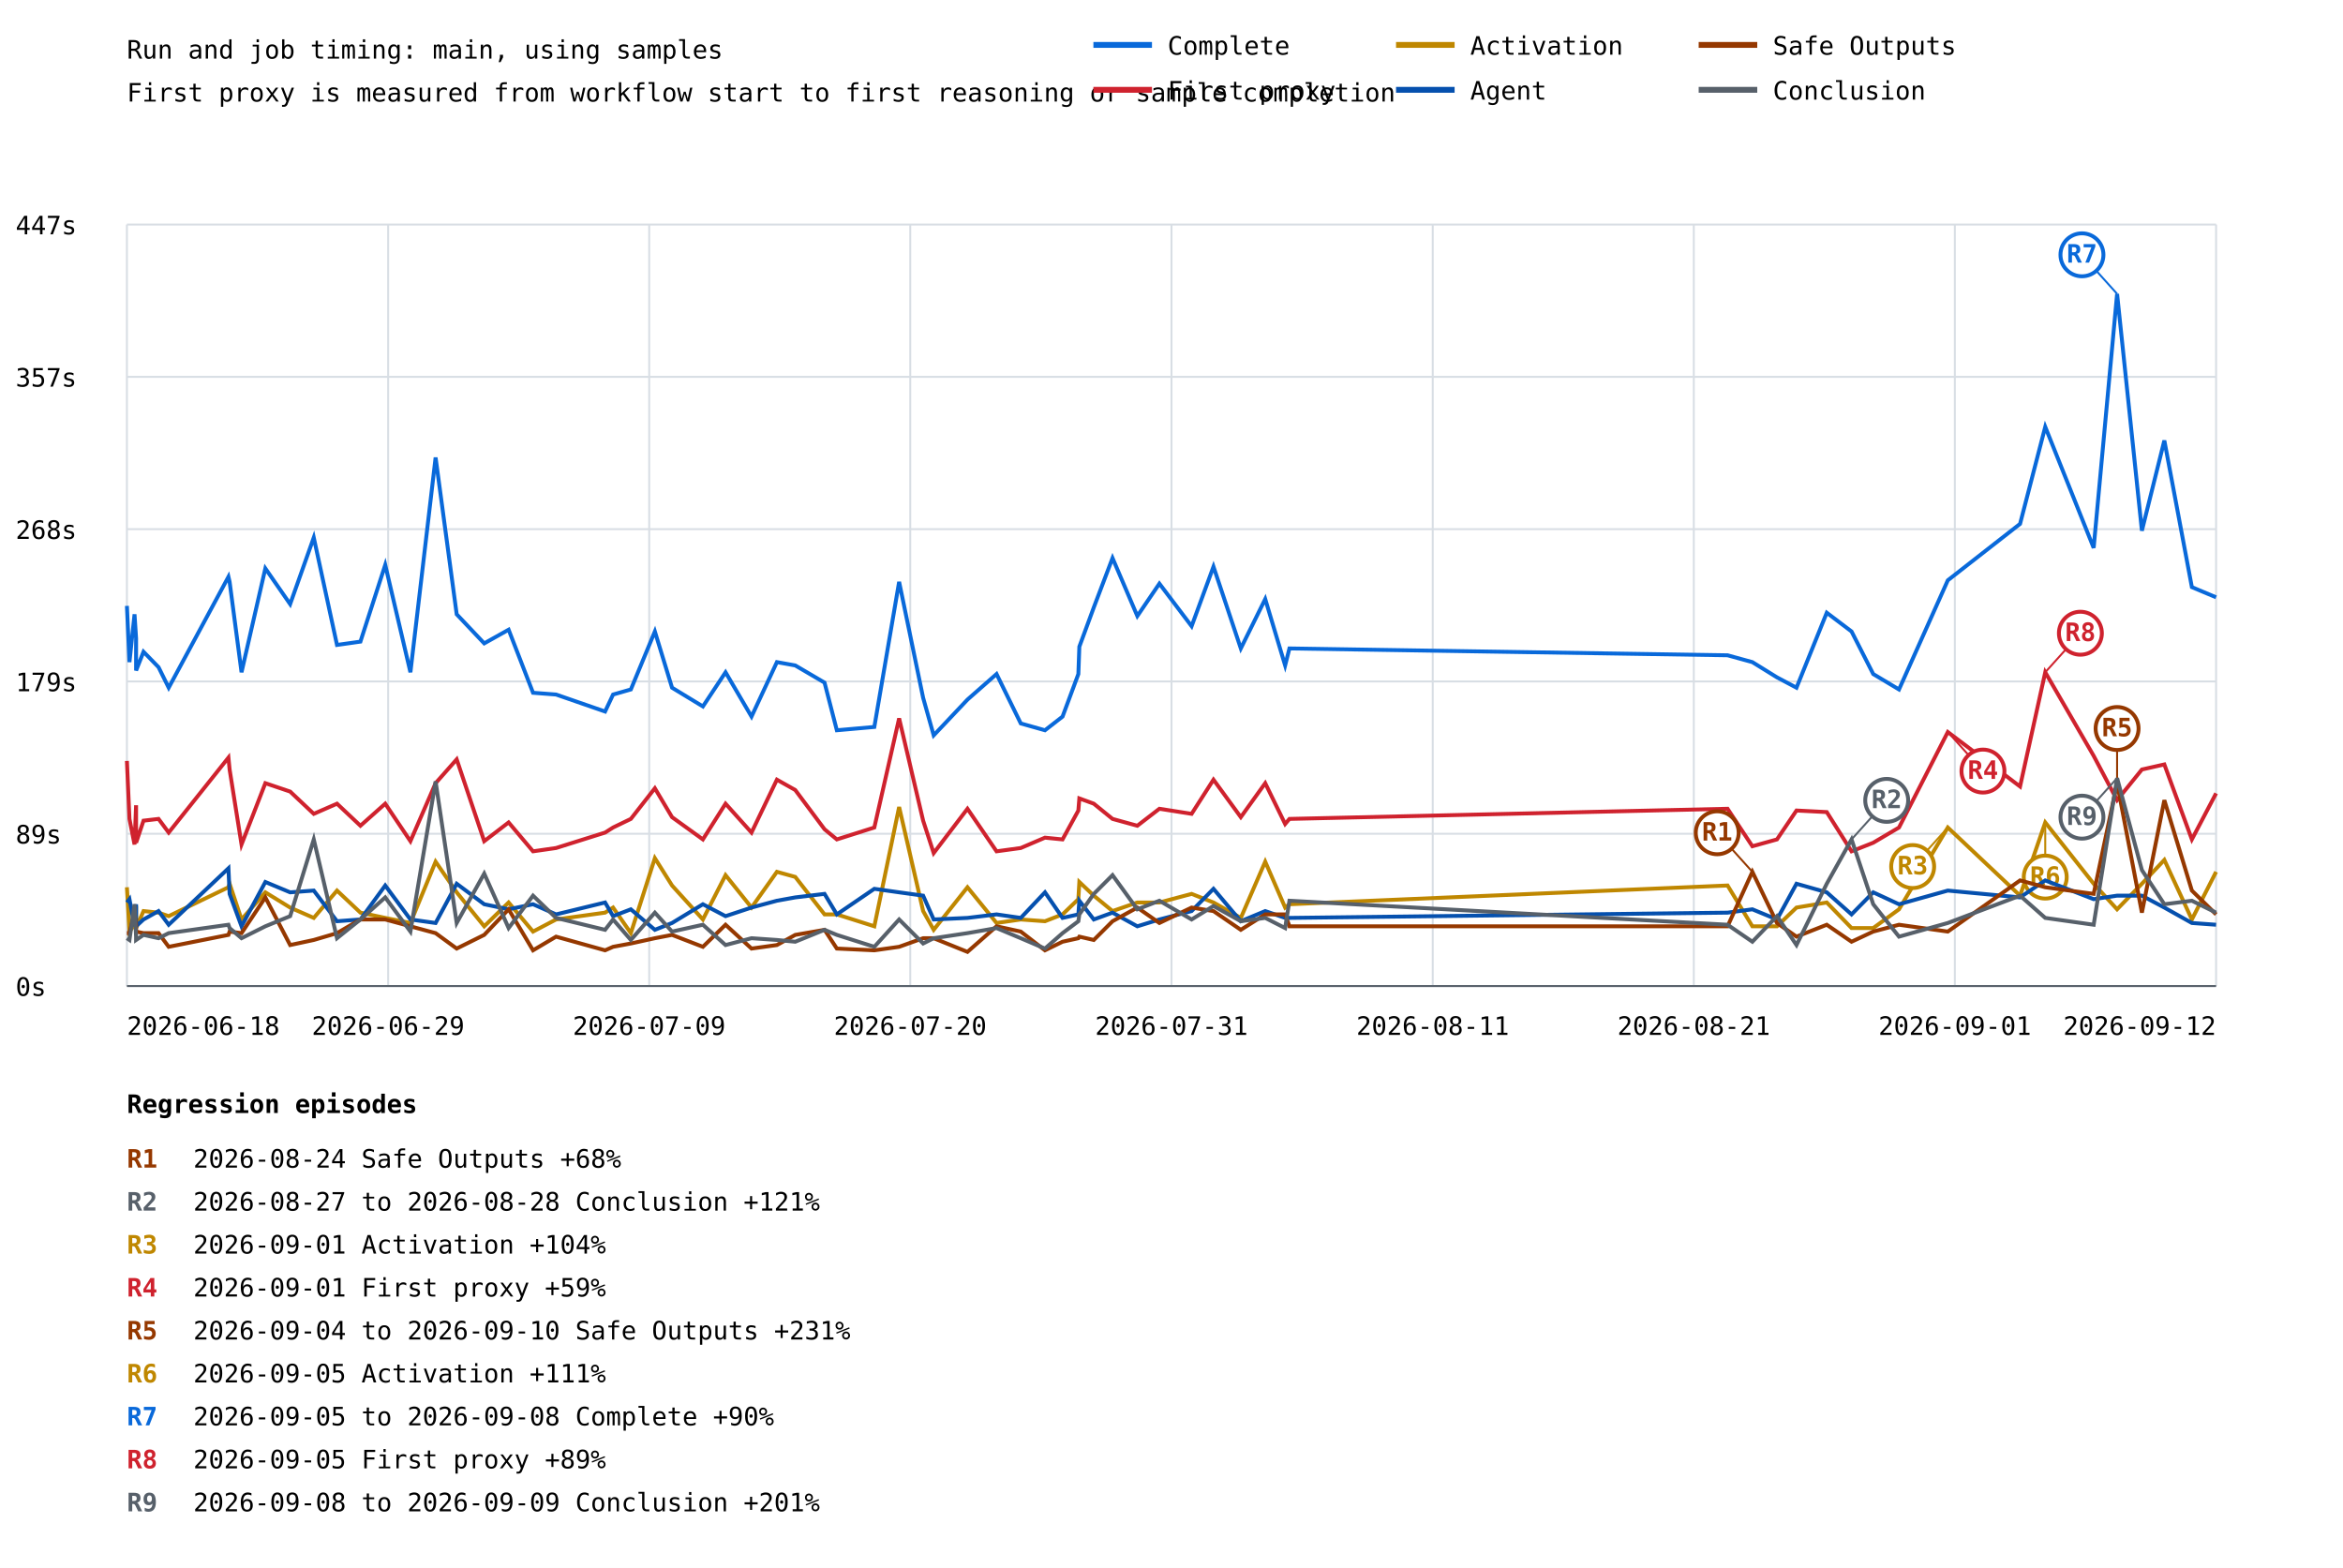
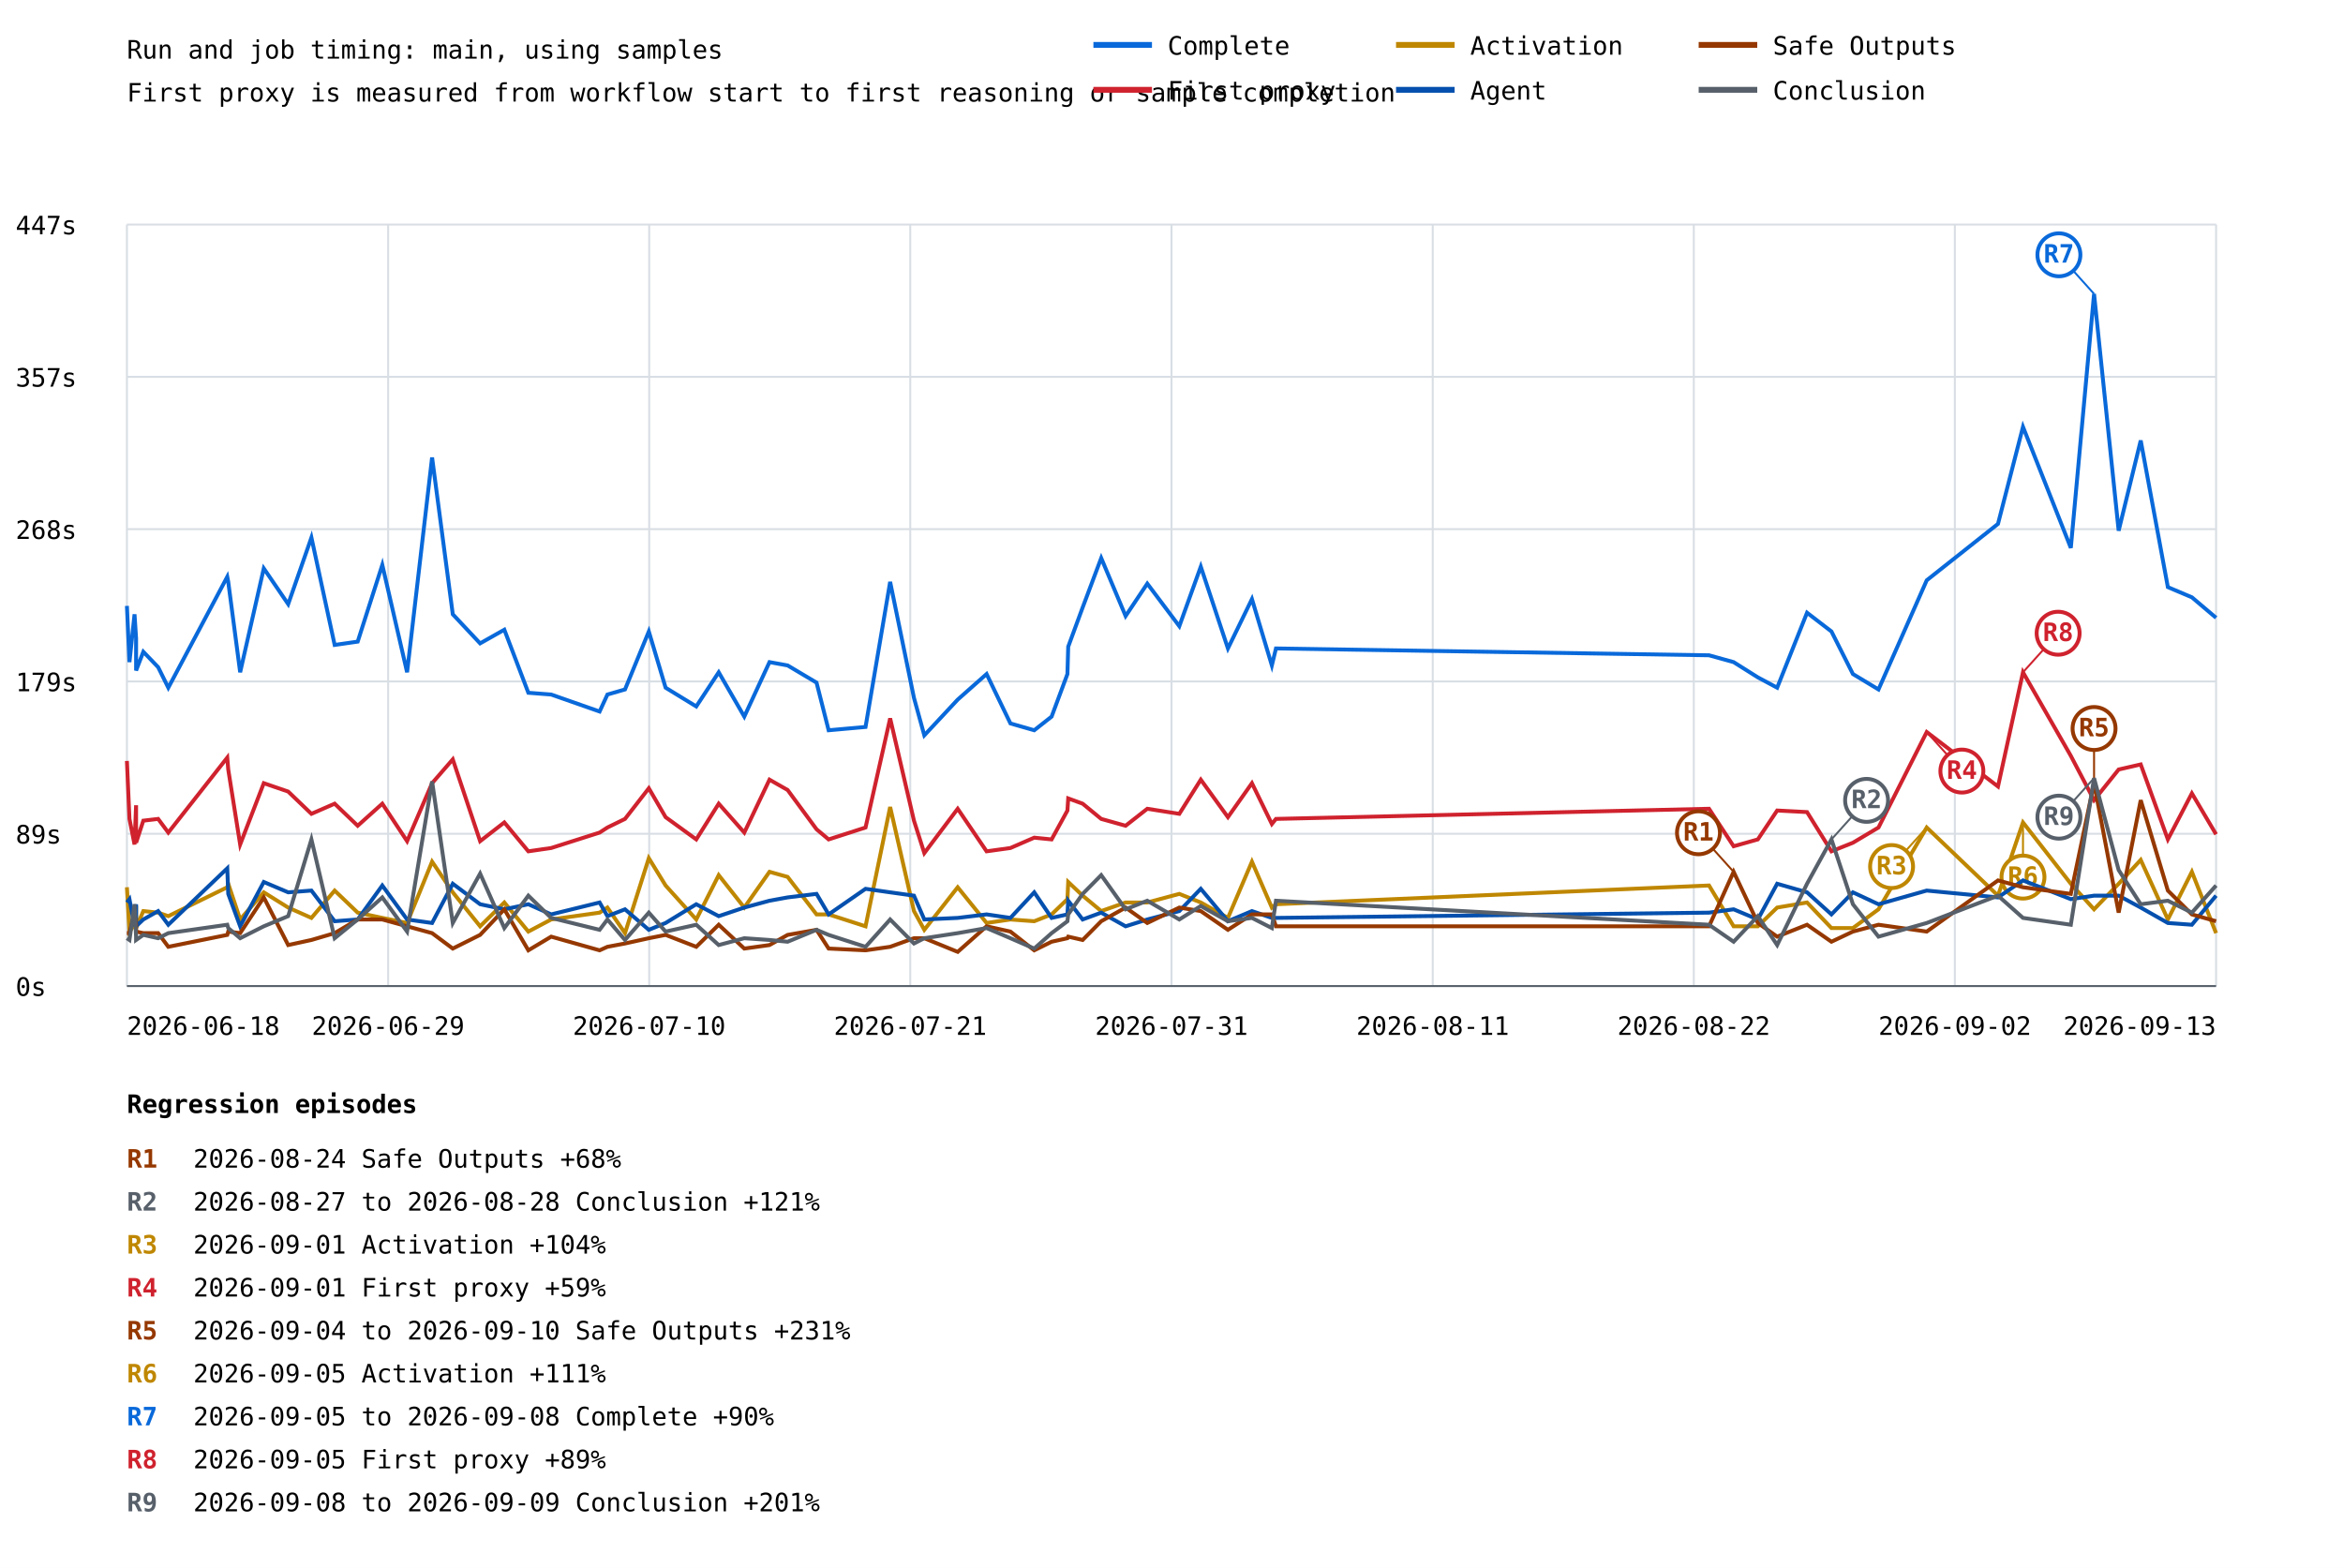
<svg xmlns="http://www.w3.org/2000/svg" width="1200" height="803" viewBox="0 0 1200 803">
  <rect width="100%" height="100%" fill="white" />
  <style>text{font-family:ui-monospace,monospace;font-size:13px}.axis{stroke:#57606a;stroke-width:1}.grid{stroke:#d8dee4;stroke-width:1}</style>
  <text x="65" y="30" font-size="20">Run and job timing: main, using samples</text>
  <text x="65" y="52">First proxy is measured from workflow start to first reasoning or sample completion</text>
  <line class="grid" x1="65" y1="505.0" x2="1135" y2="505.0" />
  <text x="8" y="510.0">0s</text>
  <line class="grid" x1="65" y1="427.0" x2="1135" y2="427.0" />
  <text x="8" y="432.0">89s</text>
  <line class="grid" x1="65" y1="349.0" x2="1135" y2="349.0" />
  <text x="8" y="354.0">179s</text>
  <line class="grid" x1="65" y1="271.0" x2="1135" y2="271.0" />
  <text x="8" y="276.0">268s</text>
  <line class="grid" x1="65" y1="193.0" x2="1135" y2="193.0" />
  <text x="8" y="198.0">357s</text>
  <line class="grid" x1="65" y1="115.0" x2="1135" y2="115.0" />
  <text x="8" y="120.0">447s</text>
  <line class="grid" x1="65.0" y1="115" x2="65.0" y2="505" />
  <line class="grid" x1="198.8" y1="115" x2="198.8" y2="505" />
  <line class="grid" x1="332.5" y1="115" x2="332.5" y2="505" />
  <line class="grid" x1="466.2" y1="115" x2="466.2" y2="505" />
  <line class="grid" x1="600.0" y1="115" x2="600.0" y2="505" />
  <line class="grid" x1="733.8" y1="115" x2="733.8" y2="505" />
  <line class="grid" x1="867.5" y1="115" x2="867.5" y2="505" />
  <line class="grid" x1="1001.2" y1="115" x2="1001.2" y2="505" />
  <line class="grid" x1="1135.0" y1="115" x2="1135.0" y2="505" />
-   <polyline points="65.0,310.3 66.3,339.1 68.9,314.6 69.7,326.9 69.7,343.4 73.5,333.8 81.2,341.7 86.4,352.2 117.0,295.4 117.6,298.0 123.7,344.3 135.9,291.1 148.6,309.4 160.7,275.3 172.6,330.3 184.6,328.6 197.3,289.3 210.2,344.3 223.1,234.3 233.9,314.6 248.0,329.5 260.5,322.5 273.0,354.8 284.8,355.7 309.9,364.4 314.0,355.7 323.1,353.1 335.4,323.4 344.2,352.2 360.0,361.8 371.6,344.3 384.9,367.0 397.9,339.1 407.3,340.8 422.3,349.6 428.6,374.0 447.8,372.3 460.5,298.0 472.8,357.4 478.2,376.6 495.5,358.3 510.4,345.2 522.8,370.5 535.2,374.0 544.2,367.0 552.3,345.2 552.8,331.2 560.2,311.1 569.8,285.8 582.5,315.5 593.8,298.9 610.3,320.7 621.5,290.2 635.5,332.1 648.0,306.8 658.2,340.8 660.4,332.1 884.8,335.6 897.5,339.1 910.1,346.9 920.1,352.2 935.6,313.8 948.3,323.4 959.4,345.2 972.6,353.1 997.6,297.2 1034.6,268.3 1047.5,218.6 1072.3,280.6 1084.3,150.5 1097.0,271.8 1108.5,225.6 1122.6,300.7 1135.0,305.9" fill="none" stroke="#0969da" stroke-width="2" />
-   <line x1="1084.3" y1="150.5" x2="1066.3" y2="130.5" stroke="#0969da" stroke-width="1" />
-   <circle cx="1066.3" cy="130.5" r="11" fill="white" stroke="#0969da" stroke-width="2" />
-   <text x="1066.3" y="134.5" fill="#0969da" font-size="10" font-weight="bold" text-anchor="middle">R7</text>
-   <polyline points="65.0,389.7 66.3,419.4 68.9,432.5 69.7,412.4 69.7,431.6 73.5,420.3 81.2,419.4 86.4,426.4 117.0,388.0 117.6,394.1 123.7,432.5 135.9,401.1 148.6,405.4 160.7,416.8 172.6,411.6 184.6,422.9 197.3,411.6 210.2,430.8 223.1,401.1 233.9,388.9 248.0,430.8 260.5,421.2 273.0,436.0 284.8,434.3 309.9,426.4 314.0,423.8 323.1,419.4 335.4,403.7 344.2,418.5 360.0,429.9 371.6,411.6 384.9,426.4 397.9,399.3 407.3,404.6 422.3,424.7 428.6,429.9 447.8,423.8 460.5,367.9 472.8,420.3 478.2,436.9 495.5,414.2 510.4,436.0 522.8,434.3 535.2,429.0 544.2,429.9 552.3,415.1 552.8,408.9 560.2,411.6 569.8,419.4 582.5,422.9 593.8,414.2 610.3,416.8 621.5,399.3 635.5,418.5 648.0,401.1 658.2,422.0 660.4,419.4 884.8,414.2 897.5,433.4 910.1,429.9 920.1,415.1 935.6,415.9 948.3,436.0 959.4,431.6 972.6,423.8 997.6,374.9 1034.6,402.8 1047.5,344.3 1072.3,387.1 1084.3,409.8 1097.0,394.1 1108.5,391.5 1122.6,429.9 1135.0,406.3" fill="none" stroke="#cf222e" stroke-width="2" />
-   <line x1="997.6" y1="374.9" x2="1015.6" y2="394.9" stroke="#cf222e" stroke-width="1" />
-   <circle cx="1015.6" cy="394.9" r="11" fill="white" stroke="#cf222e" stroke-width="2" />
-   <text x="1015.6" y="398.9" fill="#cf222e" font-size="10" font-weight="bold" text-anchor="middle">R4</text>
-   <line x1="1047.5" y1="344.3" x2="1065.5" y2="324.3" stroke="#cf222e" stroke-width="1" />
-   <circle cx="1065.5" cy="324.3" r="11" fill="white" stroke="#cf222e" stroke-width="2" />
-   <text x="1065.5" y="328.3" fill="#cf222e" font-size="10" font-weight="bold" text-anchor="middle">R8</text>
-   <polyline points="65.0,454.4 66.3,477.1 68.9,473.6 69.7,464.0 69.7,475.3 73.5,466.6 81.2,467.4 86.4,469.2 117.0,454.4 117.6,452.6 123.7,470.9 135.9,457.0 148.6,464.8 160.7,470.1 172.6,456.1 184.6,467.4 197.3,470.1 210.2,472.7 223.1,441.3 233.9,457.0 248.0,474.4 260.5,462.2 273.0,477.1 284.8,470.9 309.9,467.4 314.0,464.8 323.1,477.9 335.4,439.5 344.2,453.5 360.0,470.9 371.6,448.2 384.9,464.8 397.9,446.5 407.3,449.1 422.3,468.3 428.6,468.3 447.8,474.4 460.5,413.3 472.8,466.6 478.2,476.2 495.5,454.4 510.4,472.7 522.8,470.9 535.2,471.8 544.2,468.3 552.3,460.5 552.8,451.7 560.2,458.7 569.8,466.6 582.5,462.2 593.8,462.2 610.3,457.8 621.5,462.2 635.5,470.1 648.0,441.3 658.2,464.8 660.4,463.1 884.8,453.5 897.5,474.4 910.1,474.4 920.1,464.8 935.6,462.2 948.3,475.3 959.4,475.3 972.6,465.7 997.6,423.8 1034.6,458.7 1047.5,421.2 1072.3,452.6 1084.3,465.7 1097.0,452.6 1108.5,440.4 1122.6,470.9 1135.0,446.5" fill="none" stroke="#bf8700" stroke-width="2" />
-   <line x1="997.6" y1="423.8" x2="979.6" y2="443.8" stroke="#bf8700" stroke-width="1" />
-   <circle cx="979.6" cy="443.8" r="11" fill="white" stroke="#bf8700" stroke-width="2" />
-   <text x="979.6" y="447.8" fill="#bf8700" font-size="10" font-weight="bold" text-anchor="middle">R3</text>
-   <line x1="1047.5" y1="421.2" x2="1047.5" y2="449.2" stroke="#bf8700" stroke-width="1" />
-   <circle cx="1047.5" cy="449.2" r="11" fill="white" stroke="#bf8700" stroke-width="2" />
-   <text x="1047.5" y="453.2" fill="#bf8700" font-size="10" font-weight="bold" text-anchor="middle">R6</text>
-   <polyline points="65.0,462.2 66.3,460.5 68.9,474.4 69.7,463.1 69.7,474.4 73.5,470.9 81.2,466.6 86.4,473.6 117.0,444.7 117.6,457.8 123.7,474.4 135.9,451.7 148.6,457.0 160.7,456.1 172.6,471.8 184.6,470.9 197.3,453.5 210.2,470.9 223.1,472.7 233.9,452.6 248.0,463.1 260.5,465.7 273.0,463.1 284.8,468.3 309.9,462.2 314.0,469.2 323.1,465.7 335.4,476.2 344.2,472.7 360.0,463.1 371.6,469.2 384.9,464.8 397.9,461.3 407.3,459.6 422.3,457.8 428.6,468.3 447.8,455.2 460.5,457.0 472.8,458.7 478.2,470.9 495.5,470.1 510.4,468.3 522.8,470.1 535.2,457.0 544.2,470.1 552.3,468.3 552.8,461.3 560.2,470.9 569.8,467.4 582.5,474.4 593.8,470.9 610.3,466.6 621.5,455.2 635.5,471.8 648.0,466.6 658.2,470.1 660.4,470.1 884.8,467.4 897.5,465.7 910.1,470.9 920.1,452.6 935.6,457.0 948.3,468.3 959.4,457.0 972.6,463.1 997.6,456.1 1034.6,459.6 1047.5,450.9 1072.3,460.5 1084.3,458.7 1097.0,458.7 1108.5,464.8 1122.6,472.7 1135.0,473.6" fill="none" stroke="#0550ae" stroke-width="2" />
-   <polyline points="65.0,477.9 66.3,477.9 68.9,467.4 69.7,473.6 69.7,477.1 73.5,477.9 81.2,477.9 86.4,484.9 117.0,478.8 117.6,477.1 123.7,477.9 135.9,459.6 148.6,484.0 160.7,481.4 172.6,477.9 184.6,470.9 197.3,470.9 210.2,474.4 223.1,477.9 233.9,485.8 248.0,478.8 260.5,465.7 273.0,486.7 284.8,479.7 309.9,486.7 314.0,484.9 323.1,483.2 335.4,480.5 344.2,478.8 360.0,484.9 371.6,473.6 384.9,485.8 397.9,484.0 407.3,478.8 422.3,476.2 428.6,485.8 447.8,486.7 460.5,484.9 472.8,480.5 478.2,480.5 495.5,487.5 510.4,474.4 522.8,477.1 535.2,486.7 544.2,482.3 552.3,480.5 552.8,479.7 560.2,481.4 569.8,471.8 582.5,464.8 593.8,472.7 610.3,464.8 621.5,466.6 635.5,476.2 648.0,468.3 658.2,468.3 660.4,474.4 884.8,474.4 897.5,446.5 910.1,472.7 920.1,479.7 935.6,473.6 948.3,482.3 959.4,477.1 972.6,473.6 997.6,477.1 1034.6,450.9 1047.5,454.4 1072.3,457.8 1084.3,401.1 1097.0,467.4 1108.5,409.8 1122.6,456.1 1135.0,468.3" fill="none" stroke="#953800" stroke-width="2" />
-   <line x1="897.5" y1="446.5" x2="879.5" y2="426.5" stroke="#953800" stroke-width="1" />
-   <circle cx="879.5" cy="426.5" r="11" fill="white" stroke="#953800" stroke-width="2" />
-   <text x="879.5" y="430.5" fill="#953800" font-size="10" font-weight="bold" text-anchor="middle">R1</text>
-   <line x1="1084.3" y1="401.1" x2="1084.3" y2="373.1" stroke="#953800" stroke-width="1" />
-   <circle cx="1084.3" cy="373.1" r="11" fill="white" stroke="#953800" stroke-width="2" />
-   <text x="1084.3" y="377.1" fill="#953800" font-size="10" font-weight="bold" text-anchor="middle">R5</text>
-   <polyline points="65.0,480.5 66.3,481.4 68.9,463.1 69.7,479.7 69.7,481.4 73.5,478.8 81.2,480.5 86.4,477.9 117.0,473.6 117.6,475.3 123.7,480.5 135.9,474.4 148.6,469.2 160.7,429.9 172.6,480.5 184.6,470.9 197.3,459.6 210.2,477.1 223.1,400.2 233.9,472.7 248.0,447.4 260.5,475.3 273.0,458.7 284.8,470.1 309.9,476.2 314.0,470.9 323.1,481.4 335.4,467.4 344.2,477.1 360.0,473.6 371.6,484.0 384.9,480.5 397.9,481.4 407.3,482.3 422.3,476.2 428.6,478.8 447.8,484.9 460.5,470.9 472.8,483.2 478.2,480.5 495.5,477.9 510.4,475.3 522.8,480.5 535.2,485.8 544.2,477.9 552.3,471.8 552.8,468.3 560.2,457.8 569.8,448.2 582.5,465.7 593.8,461.3 610.3,470.9 621.5,464.0 635.5,471.8 648.0,470.1 658.2,475.3 660.4,461.3 884.8,473.6 897.5,482.3 910.1,469.2 920.1,484.0 935.6,452.6 948.3,429.9 959.4,463.1 972.6,479.7 997.6,472.7 1034.6,458.7 1047.5,470.1 1072.3,473.6 1084.3,398.5 1097.0,445.6 1108.5,463.1 1122.6,461.3 1135.0,467.4" fill="none" stroke="#57606a" stroke-width="2" />
-   <line x1="948.3" y1="429.9" x2="966.3" y2="409.9" stroke="#57606a" stroke-width="1" />
-   <circle cx="966.3" cy="409.9" r="11" fill="white" stroke="#57606a" stroke-width="2" />
-   <text x="966.3" y="413.9" fill="#57606a" font-size="10" font-weight="bold" text-anchor="middle">R2</text>
-   <line x1="1084.3" y1="398.5" x2="1066.3" y2="418.5" stroke="#57606a" stroke-width="1" />
-   <circle cx="1066.3" cy="418.5" r="11" fill="white" stroke="#57606a" stroke-width="2" />
-   <text x="1066.3" y="422.5" fill="#57606a" font-size="10" font-weight="bold" text-anchor="middle">R9</text>
+   <polyline points="65.0,310.3 66.3,339.1 68.9,314.6 69.7,326.9 69.7,343.4 73.4,333.8 81.0,341.7 86.2,352.2 116.4,295.4 116.9,298.0 123.0,344.3 135.1,291.1 147.6,309.4 159.5,275.3 171.4,330.3 183.2,328.6 195.8,289.3 208.5,344.3 221.3,234.3 231.9,314.6 245.9,329.5 258.3,322.5 270.6,354.8 282.3,355.7 307.1,364.4 311.1,355.7 320.1,353.1 332.3,323.4 340.9,352.2 356.6,361.8 368.1,344.3 381.2,367.0 394.1,339.1 403.4,340.8 418.2,349.6 424.4,374.0 443.3,372.3 455.9,298.0 468.1,357.4 473.4,376.6 490.5,358.3 505.3,345.2 517.5,370.5 529.7,374.0 538.6,367.0 546.7,345.2 547.1,331.2 554.5,311.1 564.0,285.8 576.5,315.5 587.6,298.9 604.0,320.7 615.0,290.2 628.9,332.1 641.2,306.8 651.4,340.8 653.5,332.1 875.3,335.6 887.9,339.1 900.3,346.9 910.2,352.2 925.5,313.8 938.0,323.4 949.0,345.2 962.1,353.1 986.8,297.2 1023.3,268.3 1036.1,218.6 1060.6,280.6 1072.5,150.5 1085.1,271.8 1096.4,225.6 1110.3,300.7 1122.6,305.9 1135.0,316.4" fill="none" stroke="#0969da" stroke-width="2" />
+   <line x1="1072.5" y1="150.5" x2="1054.5" y2="130.5" stroke="#0969da" stroke-width="1" />
+   <circle cx="1054.5" cy="130.5" r="11" fill="white" stroke="#0969da" stroke-width="2" />
+   <text x="1054.5" y="134.5" fill="#0969da" font-size="10" font-weight="bold" text-anchor="middle">R7</text>
+   <polyline points="65.0,389.7 66.3,419.4 68.9,432.5 69.7,412.4 69.7,431.6 73.4,420.3 81.0,419.4 86.2,426.4 116.4,388.0 116.9,394.1 123.0,432.5 135.1,401.1 147.6,405.4 159.5,416.8 171.4,411.6 183.2,422.9 195.8,411.6 208.5,430.8 221.3,401.1 231.9,388.9 245.9,430.8 258.3,421.2 270.6,436.0 282.3,434.3 307.1,426.4 311.1,423.8 320.1,419.4 332.3,403.7 340.9,418.5 356.6,429.9 368.1,411.6 381.2,426.4 394.1,399.3 403.4,404.6 418.2,424.7 424.4,429.9 443.3,423.8 455.9,367.9 468.1,420.3 473.4,436.9 490.5,414.2 505.3,436.0 517.5,434.3 529.7,429.0 538.6,429.9 546.7,415.1 547.1,408.9 554.5,411.6 564.0,419.4 576.5,422.9 587.6,414.2 604.0,416.8 615.0,399.3 628.9,418.5 641.2,401.1 651.4,422.0 653.5,419.4 875.3,414.2 887.9,433.4 900.3,429.9 910.2,415.1 925.5,415.9 938.0,436.0 949.0,431.6 962.1,423.8 986.8,374.9 1023.3,402.8 1036.1,344.3 1060.6,387.1 1072.5,409.8 1085.1,394.1 1096.4,391.5 1110.3,429.9 1122.6,406.3 1135.0,427.3" fill="none" stroke="#cf222e" stroke-width="2" />
+   <line x1="986.8" y1="374.9" x2="1004.8" y2="394.9" stroke="#cf222e" stroke-width="1" />
+   <circle cx="1004.8" cy="394.9" r="11" fill="white" stroke="#cf222e" stroke-width="2" />
+   <text x="1004.8" y="398.9" fill="#cf222e" font-size="10" font-weight="bold" text-anchor="middle">R4</text>
+   <line x1="1036.1" y1="344.3" x2="1054.1" y2="324.3" stroke="#cf222e" stroke-width="1" />
+   <circle cx="1054.1" cy="324.3" r="11" fill="white" stroke="#cf222e" stroke-width="2" />
+   <text x="1054.1" y="328.3" fill="#cf222e" font-size="10" font-weight="bold" text-anchor="middle">R8</text>
+   <polyline points="65.0,454.4 66.3,477.1 68.9,473.6 69.7,464.0 69.7,475.3 73.4,466.6 81.0,467.4 86.2,469.2 116.4,454.4 116.9,452.6 123.0,470.9 135.1,457.0 147.6,464.8 159.5,470.1 171.4,456.1 183.2,467.4 195.8,470.1 208.5,472.7 221.3,441.3 231.9,457.0 245.9,474.4 258.3,462.2 270.6,477.1 282.3,470.9 307.1,467.4 311.1,464.8 320.1,477.9 332.3,439.5 340.9,453.5 356.6,470.9 368.1,448.2 381.2,464.8 394.1,446.5 403.4,449.1 418.2,468.3 424.4,468.3 443.3,474.4 455.9,413.3 468.1,466.6 473.4,476.2 490.5,454.4 505.3,472.7 517.5,470.9 529.7,471.8 538.6,468.3 546.7,460.5 547.1,451.7 554.5,458.7 564.0,466.6 576.5,462.2 587.6,462.2 604.0,457.8 615.0,462.2 628.9,470.1 641.2,441.3 651.4,464.8 653.5,463.1 875.3,453.5 887.9,474.4 900.3,474.4 910.2,464.8 925.5,462.2 938.0,475.3 949.0,475.3 962.1,465.7 986.8,423.8 1023.3,458.7 1036.1,421.2 1060.6,452.6 1072.5,465.7 1085.1,452.6 1096.4,440.4 1110.3,470.9 1122.6,446.5 1135.0,477.9" fill="none" stroke="#bf8700" stroke-width="2" />
+   <line x1="986.8" y1="423.8" x2="968.8" y2="443.8" stroke="#bf8700" stroke-width="1" />
+   <circle cx="968.8" cy="443.8" r="11" fill="white" stroke="#bf8700" stroke-width="2" />
+   <text x="968.8" y="447.8" fill="#bf8700" font-size="10" font-weight="bold" text-anchor="middle">R3</text>
+   <line x1="1036.1" y1="421.2" x2="1036.1" y2="449.2" stroke="#bf8700" stroke-width="1" />
+   <circle cx="1036.1" cy="449.2" r="11" fill="white" stroke="#bf8700" stroke-width="2" />
+   <text x="1036.1" y="453.2" fill="#bf8700" font-size="10" font-weight="bold" text-anchor="middle">R6</text>
+   <polyline points="65.0,462.2 66.3,460.5 68.9,474.4 69.7,463.1 69.7,474.4 73.4,470.9 81.0,466.6 86.2,473.6 116.4,444.7 116.9,457.8 123.0,474.4 135.1,451.7 147.6,457.0 159.5,456.1 171.4,471.8 183.2,470.9 195.8,453.5 208.5,470.9 221.3,472.7 231.9,452.6 245.9,463.1 258.3,465.7 270.6,463.1 282.3,468.3 307.1,462.2 311.1,469.2 320.1,465.7 332.3,476.2 340.9,472.7 356.6,463.1 368.1,469.2 381.2,464.8 394.1,461.3 403.4,459.6 418.2,457.8 424.4,468.3 443.3,455.2 455.9,457.0 468.1,458.7 473.4,470.9 490.5,470.1 505.3,468.3 517.5,470.1 529.7,457.0 538.6,470.1 546.7,468.3 547.1,461.3 554.5,470.9 564.0,467.4 576.5,474.4 587.6,470.9 604.0,466.6 615.0,455.2 628.9,471.8 641.2,466.6 651.4,470.1 653.5,470.1 875.3,467.4 887.9,465.7 900.3,470.9 910.2,452.6 925.5,457.0 938.0,468.3 949.0,457.0 962.1,463.1 986.8,456.1 1023.3,459.6 1036.1,450.9 1060.6,460.5 1072.5,458.7 1085.1,458.7 1096.4,464.8 1110.3,472.7 1122.6,473.6 1135.0,458.7" fill="none" stroke="#0550ae" stroke-width="2" />
+   <polyline points="65.0,477.9 66.3,477.9 68.9,467.4 69.7,473.6 69.7,477.1 73.4,477.9 81.0,477.9 86.2,484.9 116.4,478.8 116.9,477.1 123.0,477.9 135.1,459.6 147.6,484.0 159.5,481.4 171.4,477.9 183.2,470.9 195.8,470.9 208.5,474.4 221.3,477.9 231.9,485.8 245.9,478.8 258.3,465.7 270.6,486.7 282.3,479.7 307.1,486.7 311.1,484.9 320.1,483.2 332.3,480.5 340.9,478.8 356.6,484.9 368.1,473.6 381.2,485.8 394.1,484.0 403.4,478.8 418.2,476.2 424.4,485.8 443.3,486.7 455.9,484.9 468.1,480.5 473.4,480.5 490.5,487.5 505.3,474.4 517.5,477.1 529.7,486.7 538.6,482.3 546.7,480.5 547.1,479.7 554.5,481.4 564.0,471.8 576.5,464.8 587.6,472.7 604.0,464.8 615.0,466.6 628.9,476.2 641.2,468.3 651.4,468.3 653.5,474.4 875.3,474.4 887.9,446.5 900.3,472.7 910.2,479.7 925.5,473.6 938.0,482.3 949.0,477.1 962.1,473.6 986.8,477.1 1023.3,450.9 1036.1,454.4 1060.6,457.8 1072.5,401.1 1085.1,467.4 1096.4,409.8 1110.3,456.1 1122.6,468.3 1135.0,471.8" fill="none" stroke="#953800" stroke-width="2" />
+   <line x1="887.9" y1="446.5" x2="869.9" y2="426.5" stroke="#953800" stroke-width="1" />
+   <circle cx="869.9" cy="426.5" r="11" fill="white" stroke="#953800" stroke-width="2" />
+   <text x="869.9" y="430.5" fill="#953800" font-size="10" font-weight="bold" text-anchor="middle">R1</text>
+   <line x1="1072.5" y1="401.1" x2="1072.5" y2="373.1" stroke="#953800" stroke-width="1" />
+   <circle cx="1072.5" cy="373.1" r="11" fill="white" stroke="#953800" stroke-width="2" />
+   <text x="1072.5" y="377.1" fill="#953800" font-size="10" font-weight="bold" text-anchor="middle">R5</text>
+   <polyline points="65.0,480.5 66.3,481.4 68.9,463.1 69.7,479.7 69.7,481.4 73.4,478.8 81.0,480.5 86.2,477.9 116.4,473.6 116.9,475.3 123.0,480.5 135.1,474.4 147.6,469.2 159.5,429.9 171.4,480.5 183.2,470.9 195.8,459.6 208.5,477.1 221.3,400.2 231.9,472.7 245.9,447.4 258.3,475.3 270.6,458.7 282.3,470.1 307.1,476.2 311.1,470.9 320.1,481.4 332.3,467.4 340.9,477.1 356.6,473.6 368.1,484.0 381.2,480.5 394.1,481.4 403.4,482.3 418.2,476.2 424.4,478.8 443.3,484.9 455.9,470.9 468.1,483.2 473.4,480.5 490.5,477.9 505.3,475.3 517.5,480.5 529.7,485.8 538.6,477.9 546.7,471.8 547.1,468.3 554.5,457.8 564.0,448.2 576.5,465.7 587.6,461.3 604.0,470.9 615.0,464.0 628.9,471.8 641.2,470.1 651.4,475.3 653.5,461.3 875.3,473.6 887.9,482.3 900.3,469.2 910.2,484.0 925.5,452.6 938.0,429.9 949.0,463.1 962.1,479.7 986.8,472.7 1023.3,458.7 1036.1,470.1 1060.6,473.6 1072.5,398.5 1085.1,445.6 1096.4,463.1 1110.3,461.3 1122.6,467.4 1135.0,453.5" fill="none" stroke="#57606a" stroke-width="2" />
+   <line x1="938.0" y1="429.9" x2="956.0" y2="409.9" stroke="#57606a" stroke-width="1" />
+   <circle cx="956.0" cy="409.9" r="11" fill="white" stroke="#57606a" stroke-width="2" />
+   <text x="956.0" y="413.9" fill="#57606a" font-size="10" font-weight="bold" text-anchor="middle">R2</text>
+   <line x1="1072.5" y1="398.5" x2="1054.5" y2="418.5" stroke="#57606a" stroke-width="1" />
+   <circle cx="1054.5" cy="418.5" r="11" fill="white" stroke="#57606a" stroke-width="2" />
+   <text x="1054.5" y="422.5" fill="#57606a" font-size="10" font-weight="bold" text-anchor="middle">R9</text>
  <text x="65.0" y="530" text-anchor="start">2026-06-18</text>
  <text x="198.8" y="530" text-anchor="middle">2026-06-29</text>
-   <text x="332.5" y="530" text-anchor="middle">2026-07-09</text>
-   <text x="466.2" y="530" text-anchor="middle">2026-07-20</text>
+   <text x="332.5" y="530" text-anchor="middle">2026-07-10</text>
+   <text x="466.2" y="530" text-anchor="middle">2026-07-21</text>
  <text x="600.0" y="530" text-anchor="middle">2026-07-31</text>
  <text x="733.8" y="530" text-anchor="middle">2026-08-11</text>
-   <text x="867.5" y="530" text-anchor="middle">2026-08-21</text>
-   <text x="1001.2" y="530" text-anchor="middle">2026-09-01</text>
-   <text x="1135.0" y="530" text-anchor="end">2026-09-12</text>
+   <text x="867.5" y="530" text-anchor="middle">2026-08-22</text>
+   <text x="1001.2" y="530" text-anchor="middle">2026-09-02</text>
+   <text x="1135.0" y="530" text-anchor="end">2026-09-13</text>
  <line class="axis" x1="65" y1="505" x2="1135" y2="505" />
  <line x1="560" y1="23" x2="590" y2="23" stroke="#0969da" stroke-width="3" />
  <text x="598" y="28">Complete</text>
  <line x1="560" y1="46" x2="590" y2="46" stroke="#cf222e" stroke-width="3" />
  <text x="598" y="51">First proxy</text>
  <line x1="715" y1="23" x2="745" y2="23" stroke="#bf8700" stroke-width="3" />
  <text x="753" y="28">Activation</text>
  <line x1="715" y1="46" x2="745" y2="46" stroke="#0550ae" stroke-width="3" />
  <text x="753" y="51">Agent</text>
  <line x1="870" y1="23" x2="900" y2="23" stroke="#953800" stroke-width="3" />
  <text x="908" y="28">Safe Outputs</text>
  <line x1="870" y1="46" x2="900" y2="46" stroke="#57606a" stroke-width="3" />
  <text x="908" y="51">Conclusion</text>
  <text x="65" y="570" font-size="16" font-weight="bold">Regression episodes</text>
  <text x="65" y="598" fill="#953800" font-weight="bold">R1</text>
  <text x="99" y="598">2026-08-24  Safe Outputs  +68%</text>
  <text x="65" y="620" fill="#57606a" font-weight="bold">R2</text>
  <text x="99" y="620">2026-08-27 to 2026-08-28  Conclusion  +121%</text>
  <text x="65" y="642" fill="#bf8700" font-weight="bold">R3</text>
  <text x="99" y="642">2026-09-01  Activation  +104%</text>
  <text x="65" y="664" fill="#cf222e" font-weight="bold">R4</text>
  <text x="99" y="664">2026-09-01  First proxy  +59%</text>
  <text x="65" y="686" fill="#953800" font-weight="bold">R5</text>
  <text x="99" y="686">2026-09-04 to 2026-09-10  Safe Outputs  +231%</text>
  <text x="65" y="708" fill="#bf8700" font-weight="bold">R6</text>
  <text x="99" y="708">2026-09-05  Activation  +111%</text>
  <text x="65" y="730" fill="#0969da" font-weight="bold">R7</text>
  <text x="99" y="730">2026-09-05 to 2026-09-08  Complete  +90%</text>
  <text x="65" y="752" fill="#cf222e" font-weight="bold">R8</text>
  <text x="99" y="752">2026-09-05  First proxy  +89%</text>
  <text x="65" y="774" fill="#57606a" font-weight="bold">R9</text>
  <text x="99" y="774">2026-09-08 to 2026-09-09  Conclusion  +201%</text>
</svg>
